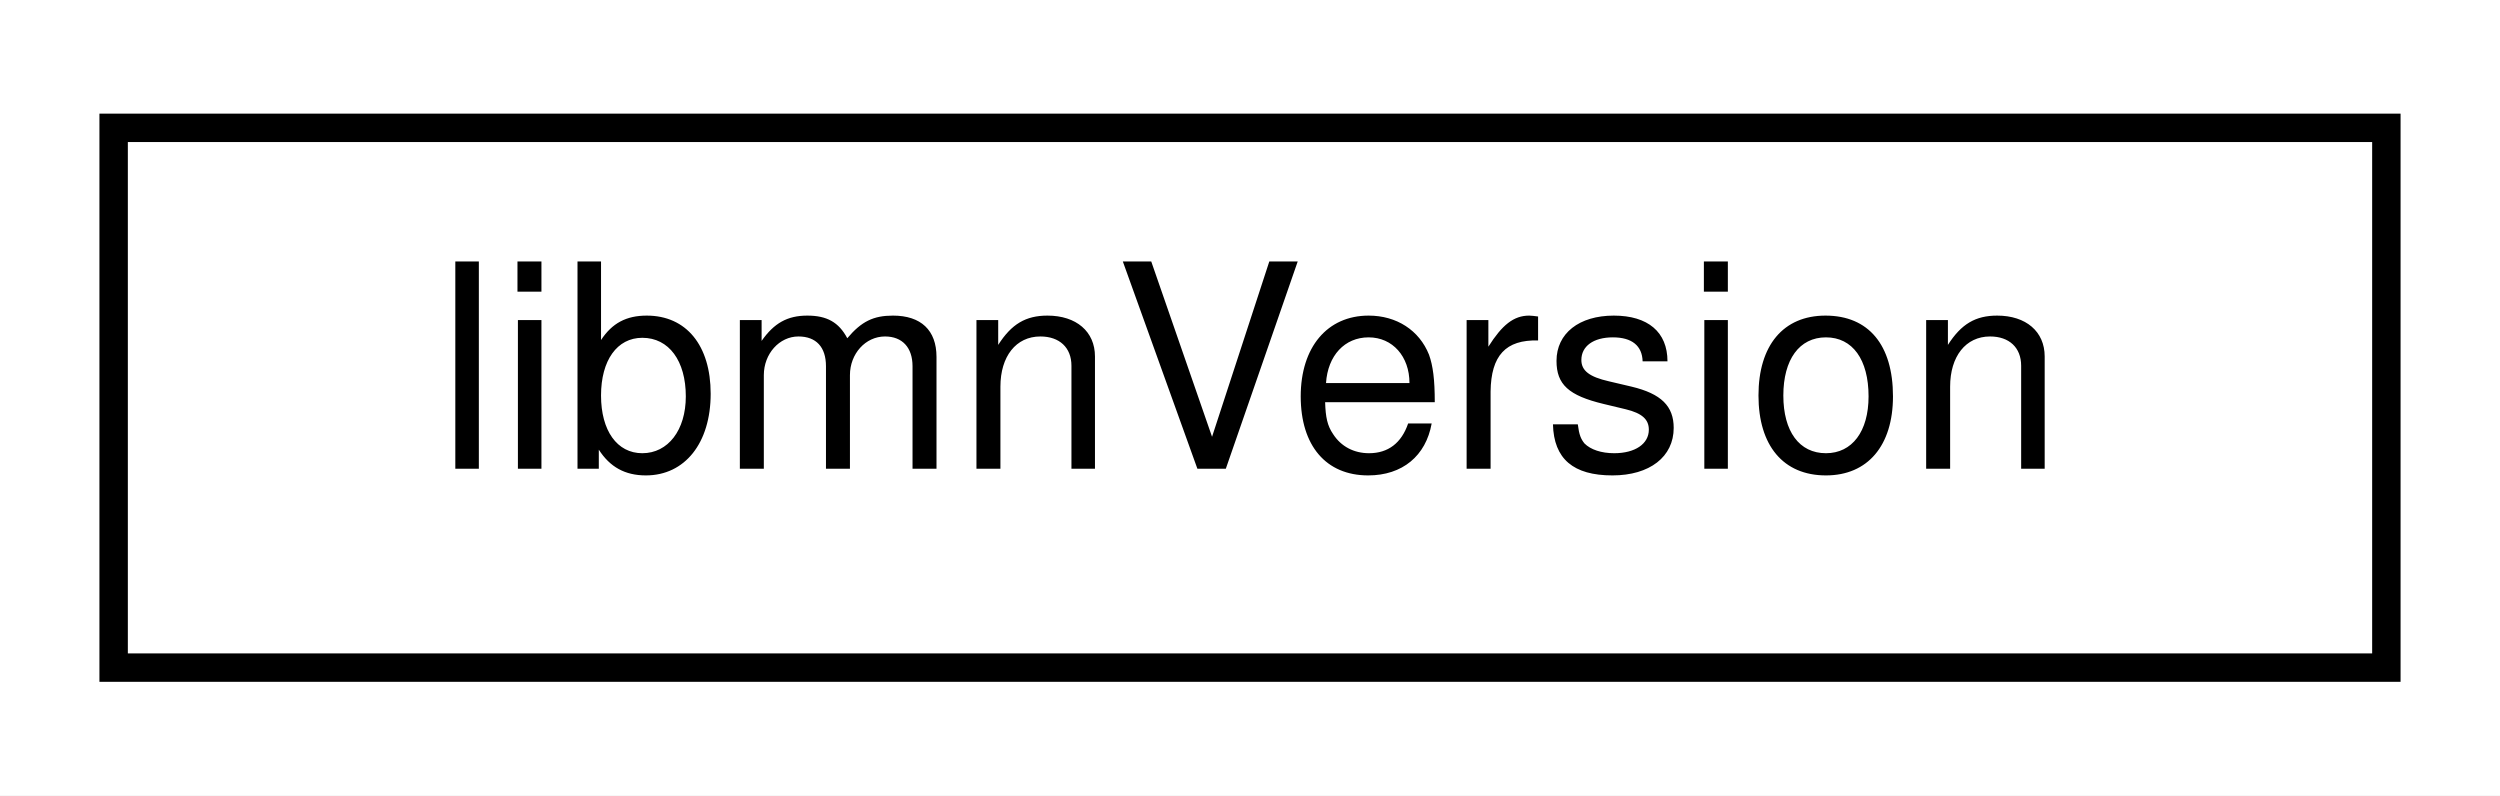
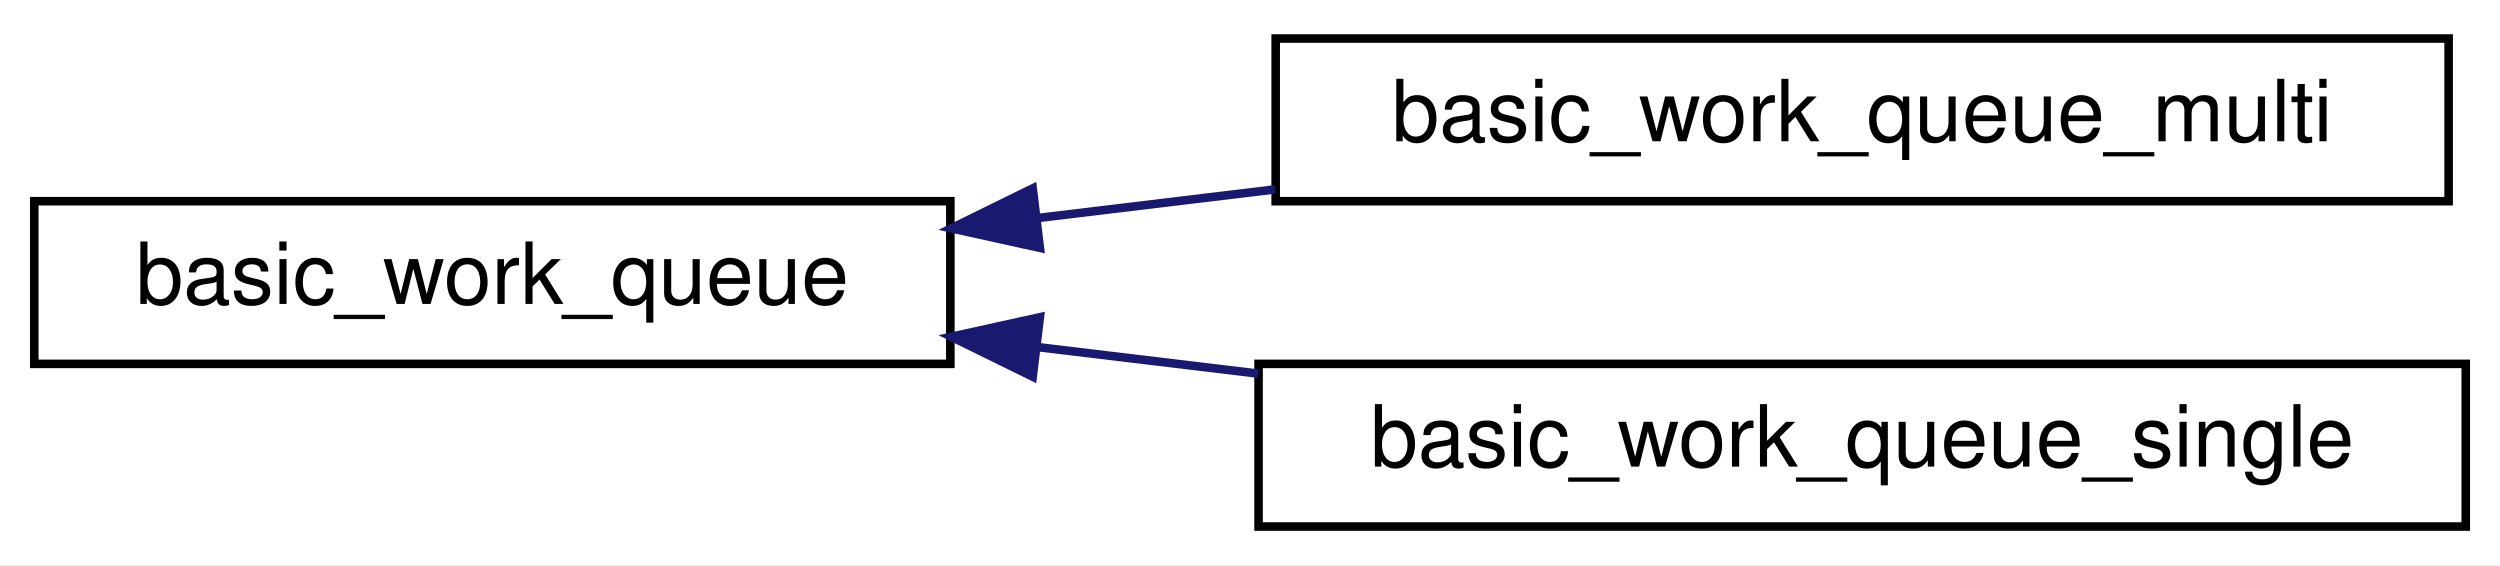
- <svg xmlns="http://www.w3.org/2000/svg" xmlns:xlink="http://www.w3.org/1999/xlink" width="88pt" height="28pt" viewBox="0.00 0.00 88.00 28.00">
-   <g id="graph0" class="graph" transform="scale(1 1) rotate(0) translate(4 24)">
-     <polygon fill="white" stroke="transparent" points="-4,4 -4,-24 84,-24 84,4 -4,4" />
+ <svg xmlns="http://www.w3.org/2000/svg" xmlns:xlink="http://www.w3.org/1999/xlink" width="292pt" height="66pt" viewBox="0.00 0.00 292.00 66.00">
+   <g id="graph0" class="graph" transform="scale(1 1) rotate(0) translate(4 62)">
+     <polygon fill="white" stroke="transparent" points="-4,4 -4,-62 288,-62 288,4 -4,4" />
    <g id="node1" class="node">
      <g id="a_node1">
-         <a xlink:href="classlibmn_version.html" target="_top" xlink:title=" ">
-           <polygon fill="white" stroke="black" points="0,-0.5 0,-19.5 80,-19.5 80,-0.5 0,-0.5" />
-           <text text-anchor="middle" x="40" y="-7.5" font-family="Helvetica,sans-Serif" font-size="10.00">libmnVersion</text>
+         <a xlink:href="classbasic__work__queue.html" target="_top" xlink:title=" ">
+           <polygon fill="white" stroke="black" points="0,-19.5 0,-38.5 107,-38.5 107,-19.5 0,-19.5" />
+           <text text-anchor="middle" x="53.5" y="-26.5" font-family="Helvetica,sans-Serif" font-size="10.00">basic_work_queue</text>
        </a>
      </g>
    </g>
+     <g id="node2" class="node">
+       <g id="a_node2">
+         <a xlink:href="classbasic__work__queue__multi.html" target="_top" xlink:title=" ">
+           <polygon fill="white" stroke="black" points="145,-38.5 145,-57.5 282,-57.5 282,-38.5 145,-38.5" />
+           <text text-anchor="middle" x="213.5" y="-45.5" font-family="Helvetica,sans-Serif" font-size="10.00">basic_work_queue_multi</text>
+         </a>
+       </g>
+     </g>
+     <g id="edge1" class="edge">
+       <path fill="none" stroke="midnightblue" d="M117.24,-36.54C126.34,-37.64 135.75,-38.77 144.94,-39.88" />
+       <polygon fill="midnightblue" stroke="midnightblue" points="117.46,-33.05 107.11,-35.33 116.62,-40 117.46,-33.05" />
+     </g>
+     <g id="node3" class="node">
+       <g id="a_node3">
+         <a xlink:href="classbasic__work__queue__single.html" target="_top" xlink:title=" ">
+           <polygon fill="white" stroke="black" points="143,-0.5 143,-19.5 284,-19.5 284,-0.5 143,-0.5" />
+           <text text-anchor="middle" x="213.5" y="-7.5" font-family="Helvetica,sans-Serif" font-size="10.00">basic_work_queue_single</text>
+         </a>
+       </g>
+     </g>
+     <g id="edge2" class="edge">
+       <path fill="none" stroke="midnightblue" d="M117.26,-21.45C125.71,-20.44 134.41,-19.39 142.97,-18.36" />
+       <polygon fill="midnightblue" stroke="midnightblue" points="116.62,-18 107.11,-22.67 117.46,-24.95 116.62,-18" />
+     </g>
  </g>
</svg>
